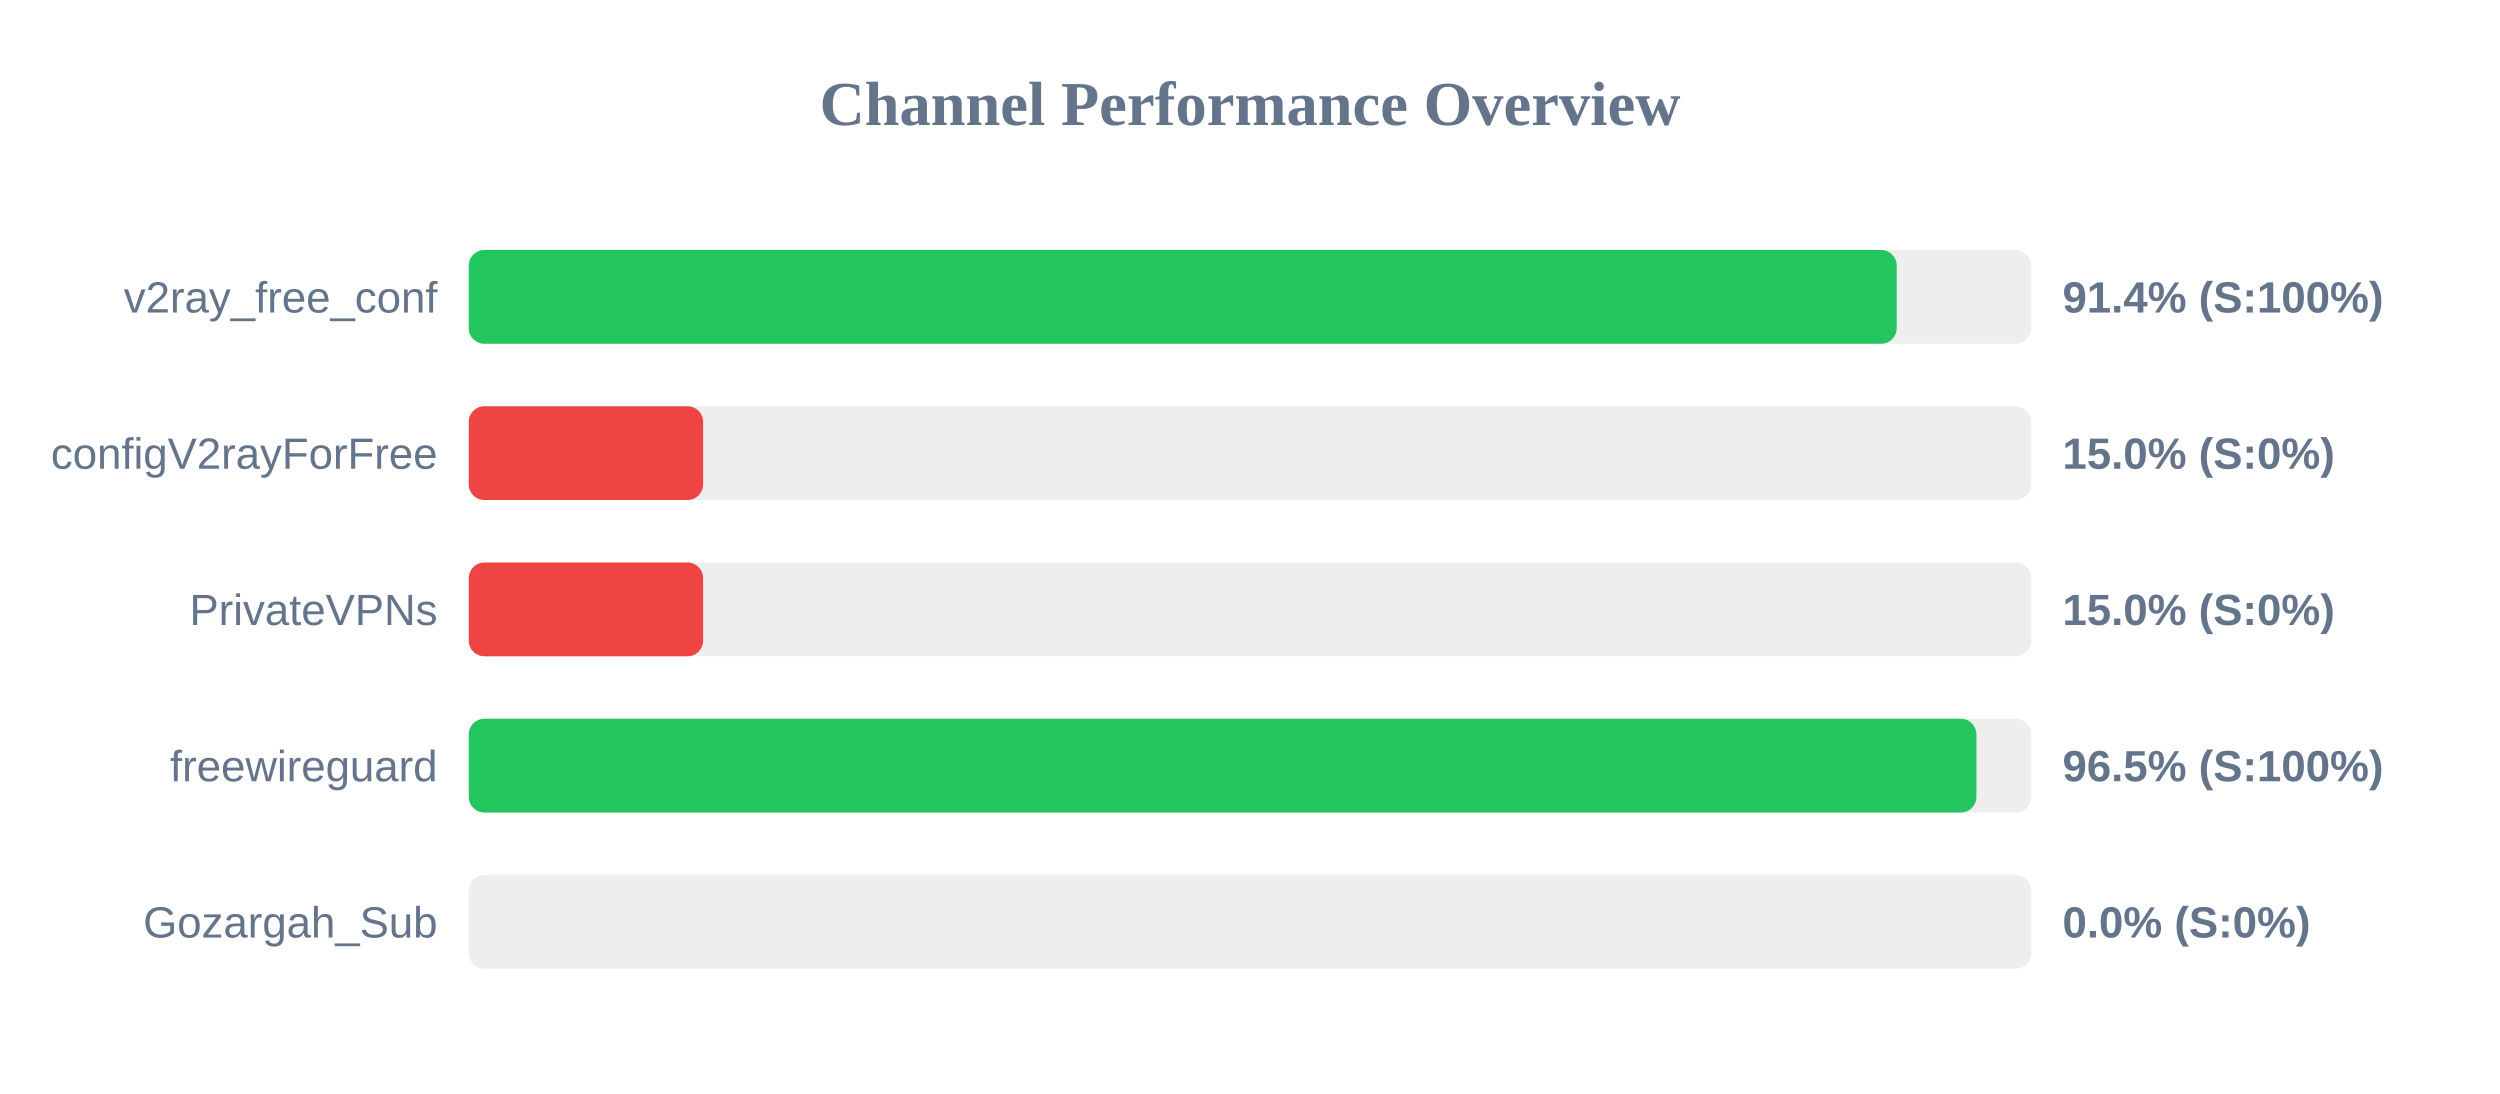
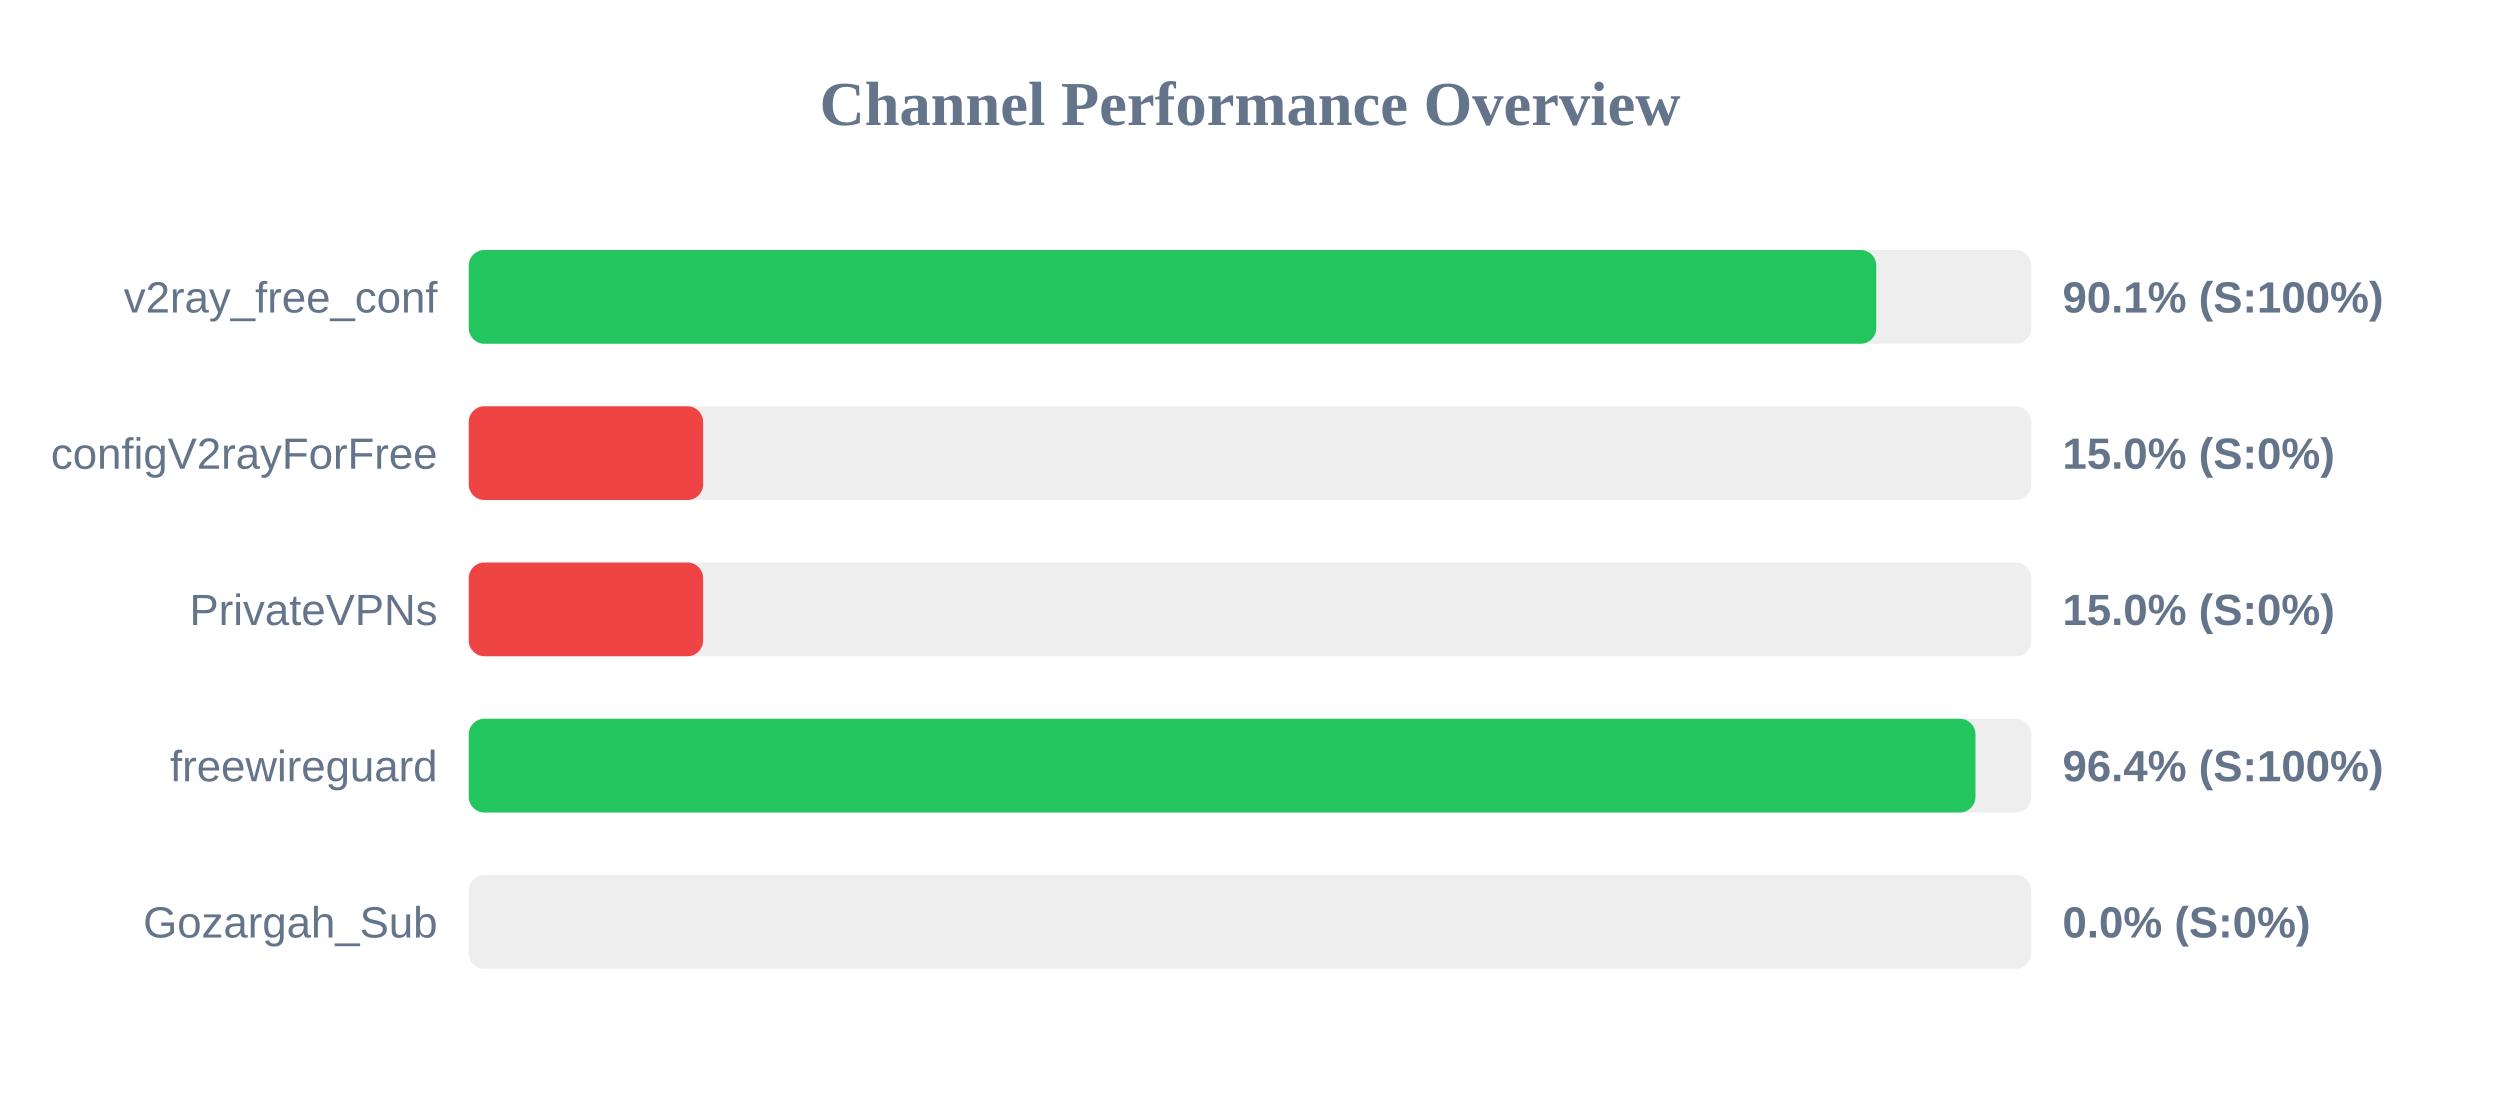
<svg xmlns="http://www.w3.org/2000/svg" width="800" height="350" version="1.1">
  <style>
        .row { font: 14px Arial; fill: #64748b; }
        .score { font: bold 14px Arial; fill: #64748b; }
    </style>
  <text x="400" y="40" text-anchor="middle" font-size="20px" font-weight="bold" fill="#64748b">Channel Performance Overview</text>
  <rect x="150" y="80" width="500" height="30" fill="#eee" rx="5" />
-   <rect x="150" y="80" width="456.95" height="30" fill="#22c55e" rx="5" />
+   <rect x="150" y="80" width="450.4" height="30" fill="#22c55e" rx="5" />
  <text x="140" y="100" text-anchor="end" class="row">v2ray_free_conf</text>
-   <text x="660" y="100" text-anchor="start" class="score">91.4% (S:100%)</text>
+   <text x="660" y="100" text-anchor="start" class="score">90.1% (S:100%)</text>
  <rect x="150" y="130" width="500" height="30" fill="#eee" rx="5" />
  <rect x="150" y="130" width="75.0" height="30" fill="#ef4444" rx="5" />
  <text x="140" y="150" text-anchor="end" class="row">configV2rayForFree</text>
  <text x="660" y="150" text-anchor="start" class="score">15.0% (S:0%)</text>
  <rect x="150" y="180" width="500" height="30" fill="#eee" rx="5" />
  <rect x="150" y="180" width="75.0" height="30" fill="#ef4444" rx="5" />
  <text x="140" y="200" text-anchor="end" class="row">PrivateVPNs</text>
  <text x="660" y="200" text-anchor="start" class="score">15.0% (S:0%)</text>
  <rect x="150" y="230" width="500" height="30" fill="#eee" rx="5" />
-   <rect x="150" y="230" width="482.45" height="30" fill="#22c55e" rx="5" />
+   <rect x="150" y="230" width="482.15" height="30" fill="#22c55e" rx="5" />
  <text x="140" y="250" text-anchor="end" class="row">freewireguard</text>
-   <text x="660" y="250" text-anchor="start" class="score">96.5% (S:100%)</text>
+   <text x="660" y="250" text-anchor="start" class="score">96.4% (S:100%)</text>
  <rect x="150" y="280" width="500" height="30" fill="#eee" rx="5" />
  <rect x="150" y="280" width="0.0" height="30" fill="#ef4444" rx="5" />
  <text x="140" y="300" text-anchor="end" class="row">Gozargah_Sub</text>
  <text x="660" y="300" text-anchor="start" class="score">0.0% (S:0%)</text>
</svg>
